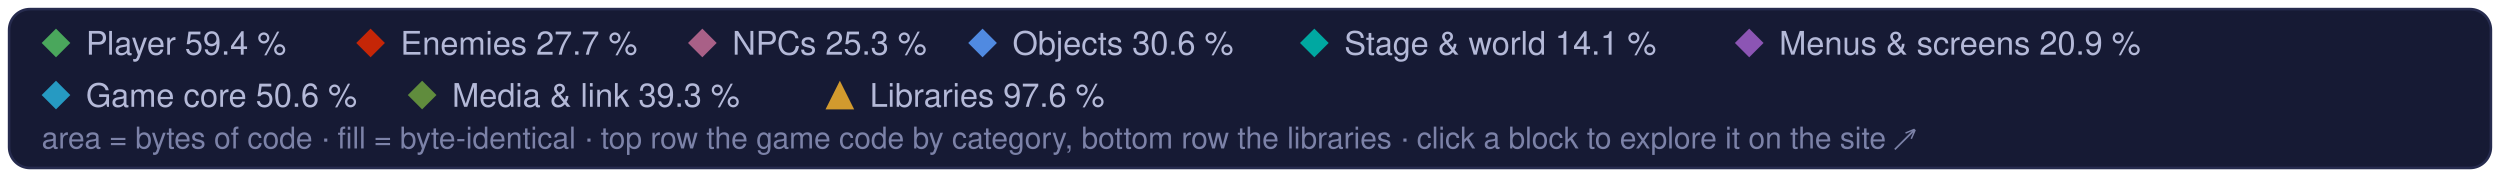
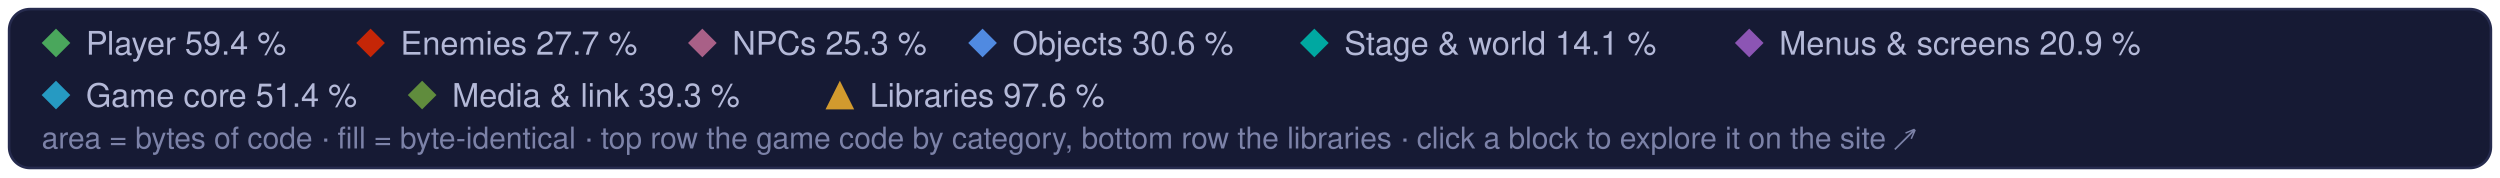
<svg xmlns="http://www.w3.org/2000/svg" width="960" height="68" viewBox="0 0 960 68" role="img" aria-label="Treemap legend: the game code's categories and the libraries, and their matched share of code">
  <style>text { font-family: -apple-system, BlinkMacSystemFont, 'Segoe UI', Helvetica, Arial, sans-serif; } .mono { font-family: ui-monospace, SFMono-Regular, 'SF Mono', Menlo, Consolas, monospace; }  @media (prefers-reduced-motion: reduce) { * { animation: none !important; } }</style>
  <rect x="3.5" y="3.5" width="953" height="61" rx="8" fill="#161a34" stroke="#262b4e" />
  <path d="M21.5 11L27 16.5L21.5 22L16 16.5Z" fill="#4aa75c" />
  <text x="33" y="21" font-size="12.5" fill="#b4b9d8">Player 59.4 %</text>
  <path d="M142.3 11L147.8 16.5L142.3 22L136.8 16.5Z" fill="#c52607" />
  <text x="153.8" y="21" font-size="12.5" fill="#b4b9d8">Enemies 27.7 %</text>
  <path d="M269.7 11L275.2 16.5L269.7 22L264.2 16.5Z" fill="#a96087" />
  <text x="281.2" y="21" font-size="12.5" fill="#b4b9d8">NPCs 25.3 %</text>
  <path d="M377.3 11L382.8 16.5L377.3 22L371.8 16.5Z" fill="#508ae1" />
  <text x="388.8" y="21" font-size="12.5" fill="#b4b9d8">Objects 30.6 %</text>
  <path d="M504.7 11L510.2 16.5L504.7 22L499.2 16.5Z" fill="#00a8a1" />
  <text x="516.2" y="21" font-size="12.5" fill="#b4b9d8">Stage &amp; world 14.1 %</text>
  <path d="M671.7 11L677.2 16.5L671.7 22L666.2 16.5Z" fill="#8c55b4" />
  <text x="683.2" y="21" font-size="12.5" fill="#b4b9d8">Menus &amp; screens 20.9 %</text>
  <path d="M21.5 31L27 36.5L21.5 42L16 36.5Z" fill="#269ac2" />
-   <text x="33" y="41" font-size="12.5" fill="#b4b9d8">Game core 50.6 %</text>
+   <text x="33" y="41" font-size="12.5" fill="#b4b9d8">Game core 51.4 %</text>
  <path d="M162.1 31L167.6 36.5L162.1 42L156.6 36.5Z" fill="#608c3d" />
  <text x="173.6" y="41" font-size="12.5" fill="#b4b9d8">Media &amp; link 39.3 %</text>
  <g fill="#d29a2e">
    <path d="M322.5 31L328 42L317 42Z" />
  </g>
  <text x="334" y="41" font-size="12.5" fill="#b4b9d8">Libraries 97.6 %</text>
  <text x="16" y="57" font-size="11.5" fill="#7c82a8">area = bytes of code · fill = byte-identical · top row the game code by category, bottom row the libraries · click a block to explore it on the site ↗</text>
</svg>
